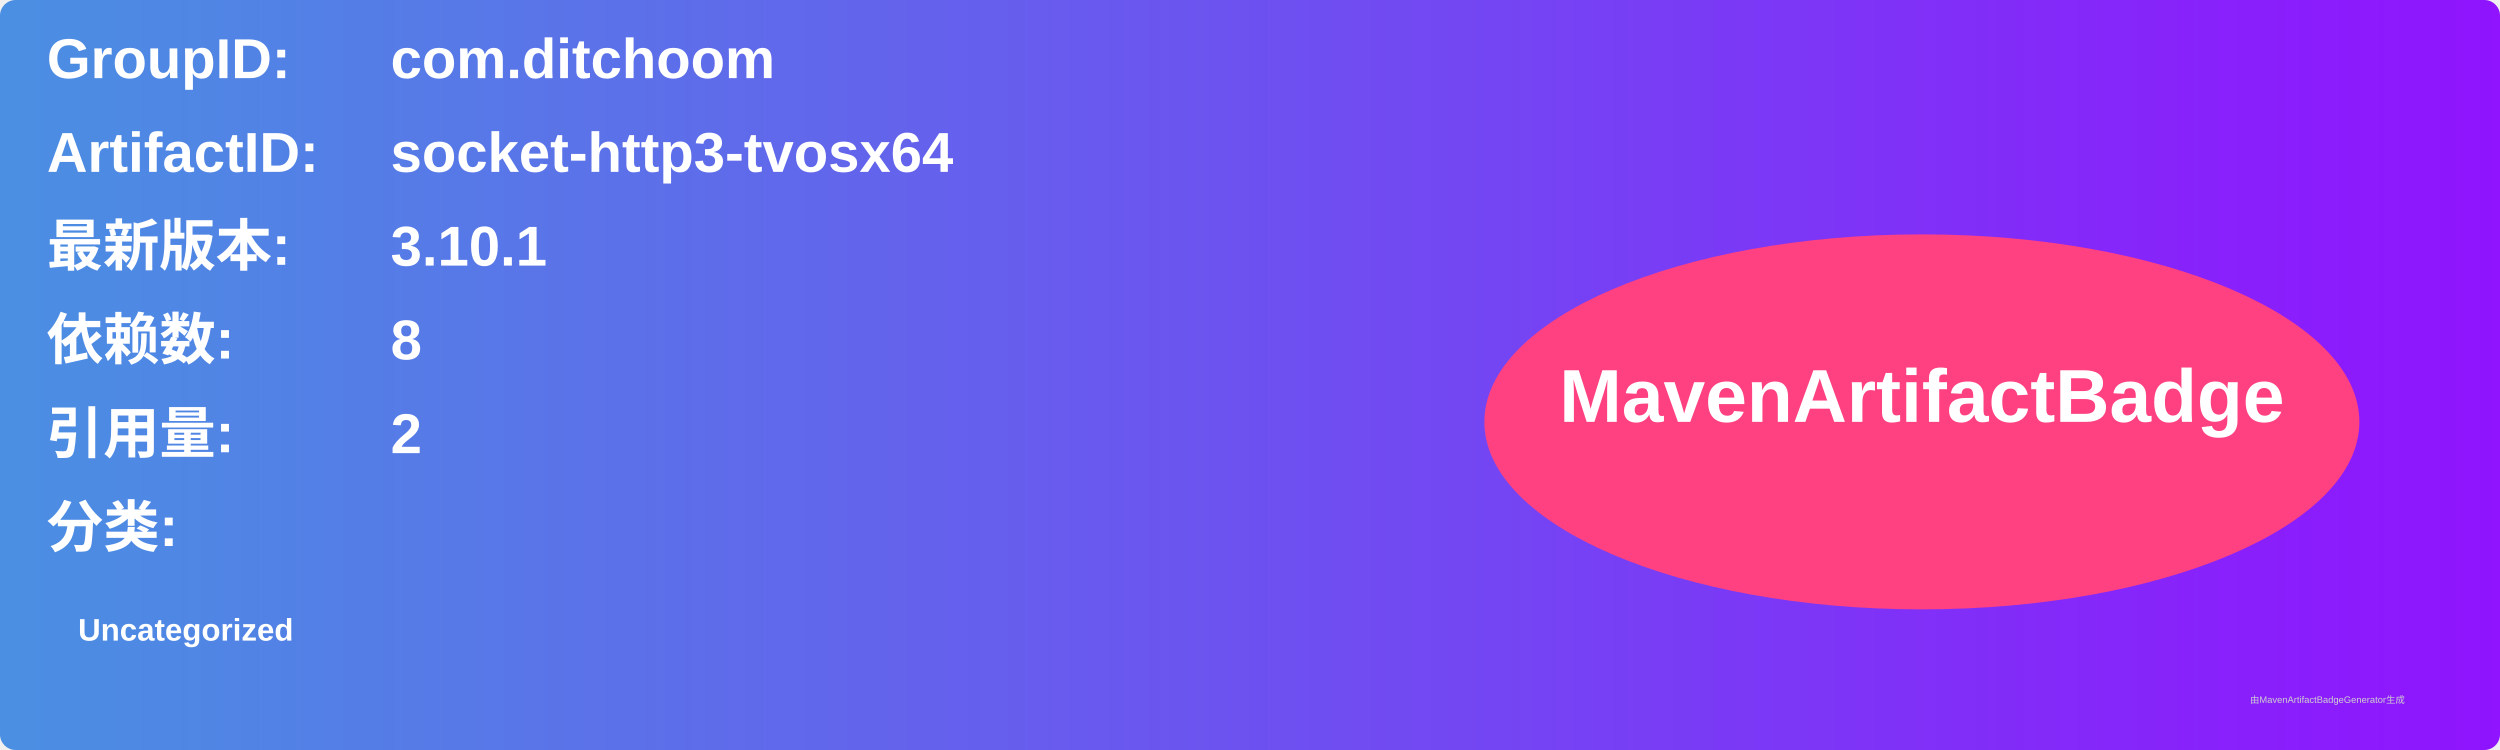
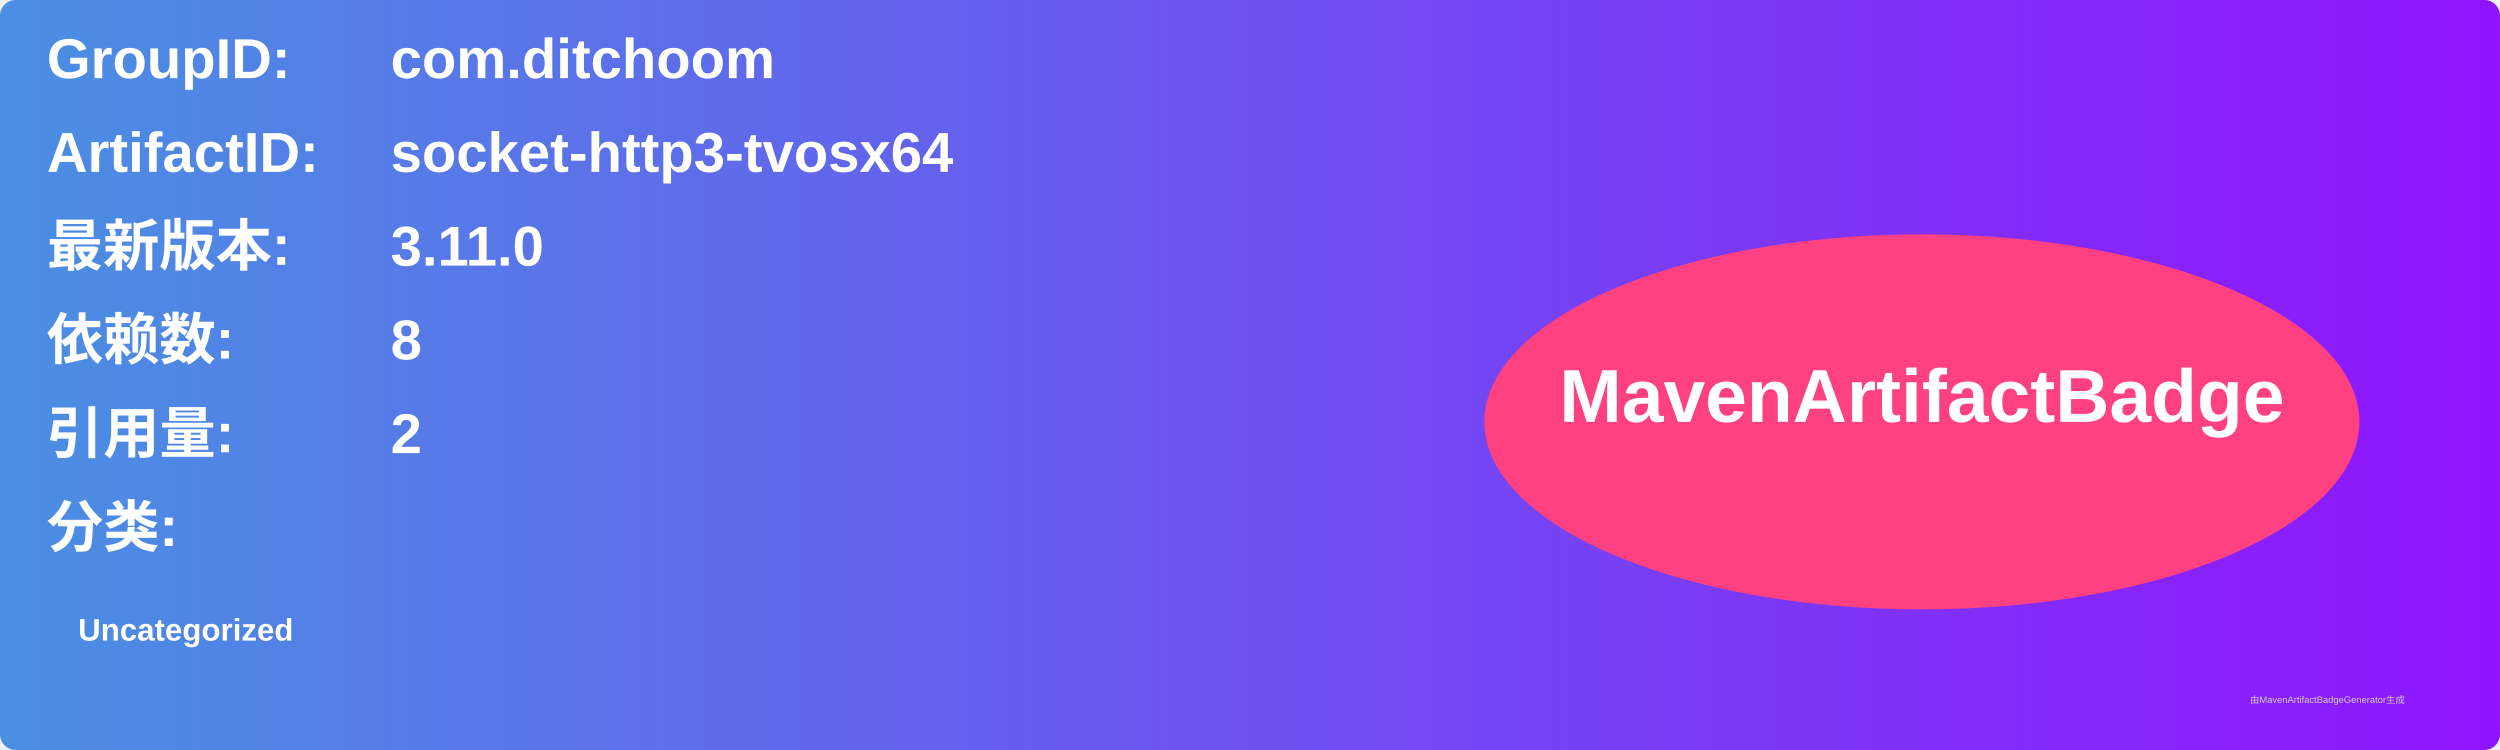
<svg xmlns="http://www.w3.org/2000/svg" width="800" height="240" viewBox="0 0 800 240">
  <linearGradient id="grad" x1="0%" y1="0%" x2="100%" y2="0%">
    <stop offset="0%" stop-color="#4a90e2" />
    <stop offset="100%" stop-color="#9013fe" />
  </linearGradient>
  <rect width="100%" height="100%" rx="5" ry="5" fill="url(#grad)" />
  <g transform="translate(15, 15)">
    <text x="0" y="10" font-family="Arial" font-size="18" fill="white" font-weight="bold" width="260">GroupID:</text>
    <text x="110" y="10" font-family="Arial" font-size="18" fill="white" font-weight="bold" width="460">com.ditchoom</text>
    <text x="0" y="40" font-family="Arial" font-size="18" fill="white" font-weight="bold" width="260">ArtifactID:</text>
    <text x="110" y="40" font-family="Arial" font-size="18" fill="white" font-weight="bold" width="460">socket-http3-tvosx64</text>
    <text x="0" y="70" font-family="Arial" font-size="18" fill="white" font-weight="bold">最新版本:</text>
    <text x="110" y="70" font-family="Arial" font-size="18" fill="white" font-weight="bold">
-       <tspan font-weight="bold">3.10.1</tspan>
+       <tspan font-weight="bold">3.11.0</tspan>
    </text>
    <text x="0" y="100" font-family="Arial" font-size="18" fill="white" font-weight="bold">依赖数: </text>
    <text x="110" y="100" font-family="Arial" font-size="18" fill="white">
      <tspan font-weight="bold">8</tspan>
    </text>
    <text x="0" y="130" font-family="Arial" font-size="18" fill="white" font-weight="bold">引用量: </text>
    <text x="110" y="130" font-family="Arial" font-size="18" fill="white">
      <tspan font-weight="bold">2</tspan>
    </text>
    <text x="0" y="160" font-family="Arial" font-size="18" fill="white" font-weight="bold">分类:</text>
    <text x="10" y="190" font-family="Arial" font-size="10" fill="white">
      <tspan font-weight="bold">Uncategorized</tspan>
    </text>
    <ellipse cx="600" cy="120" rx="140" ry="60" fill="#ff4081" />
    <text x="600" y="120" text-anchor="middle" font-family="Arial" font-size="24" fill="white" font-weight="bold">MavenArtifactBadge</text>
  </g>
  <text x="720" y="225" font-family="Arial" font-size="3" fill="#d0d0d0">由MavenArtifactBadgeGenerator生成</text>
</svg>
